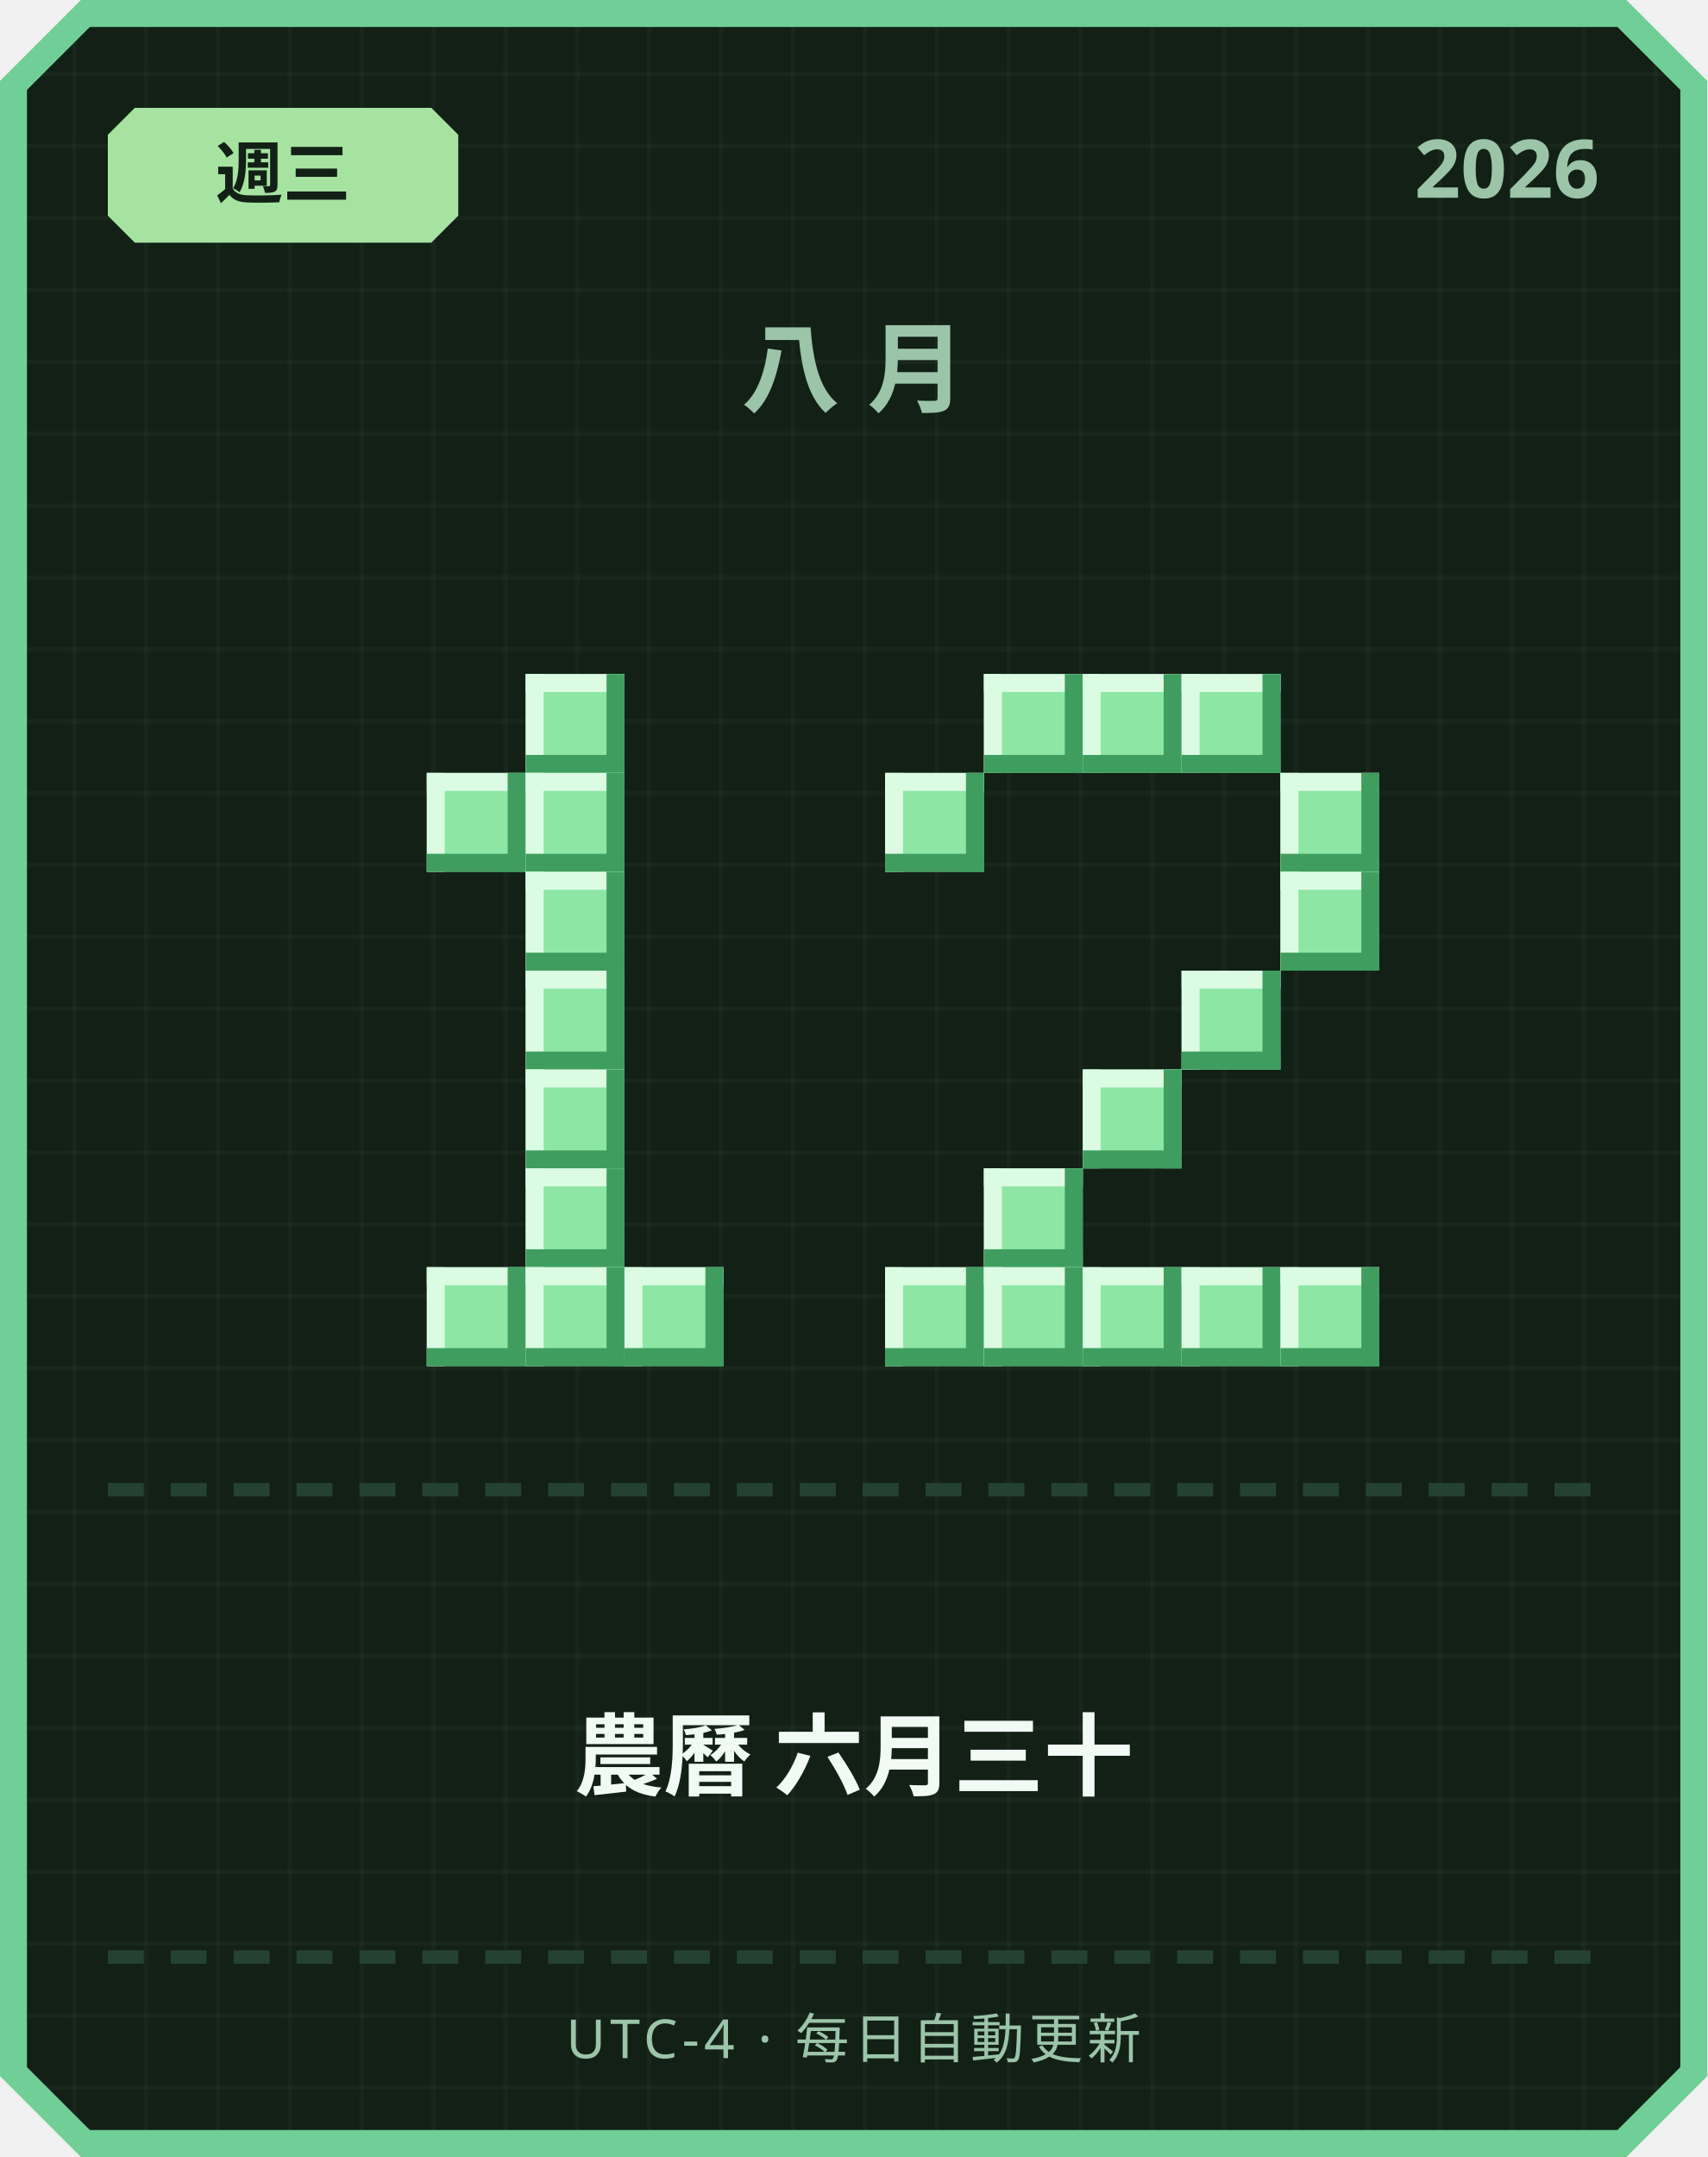
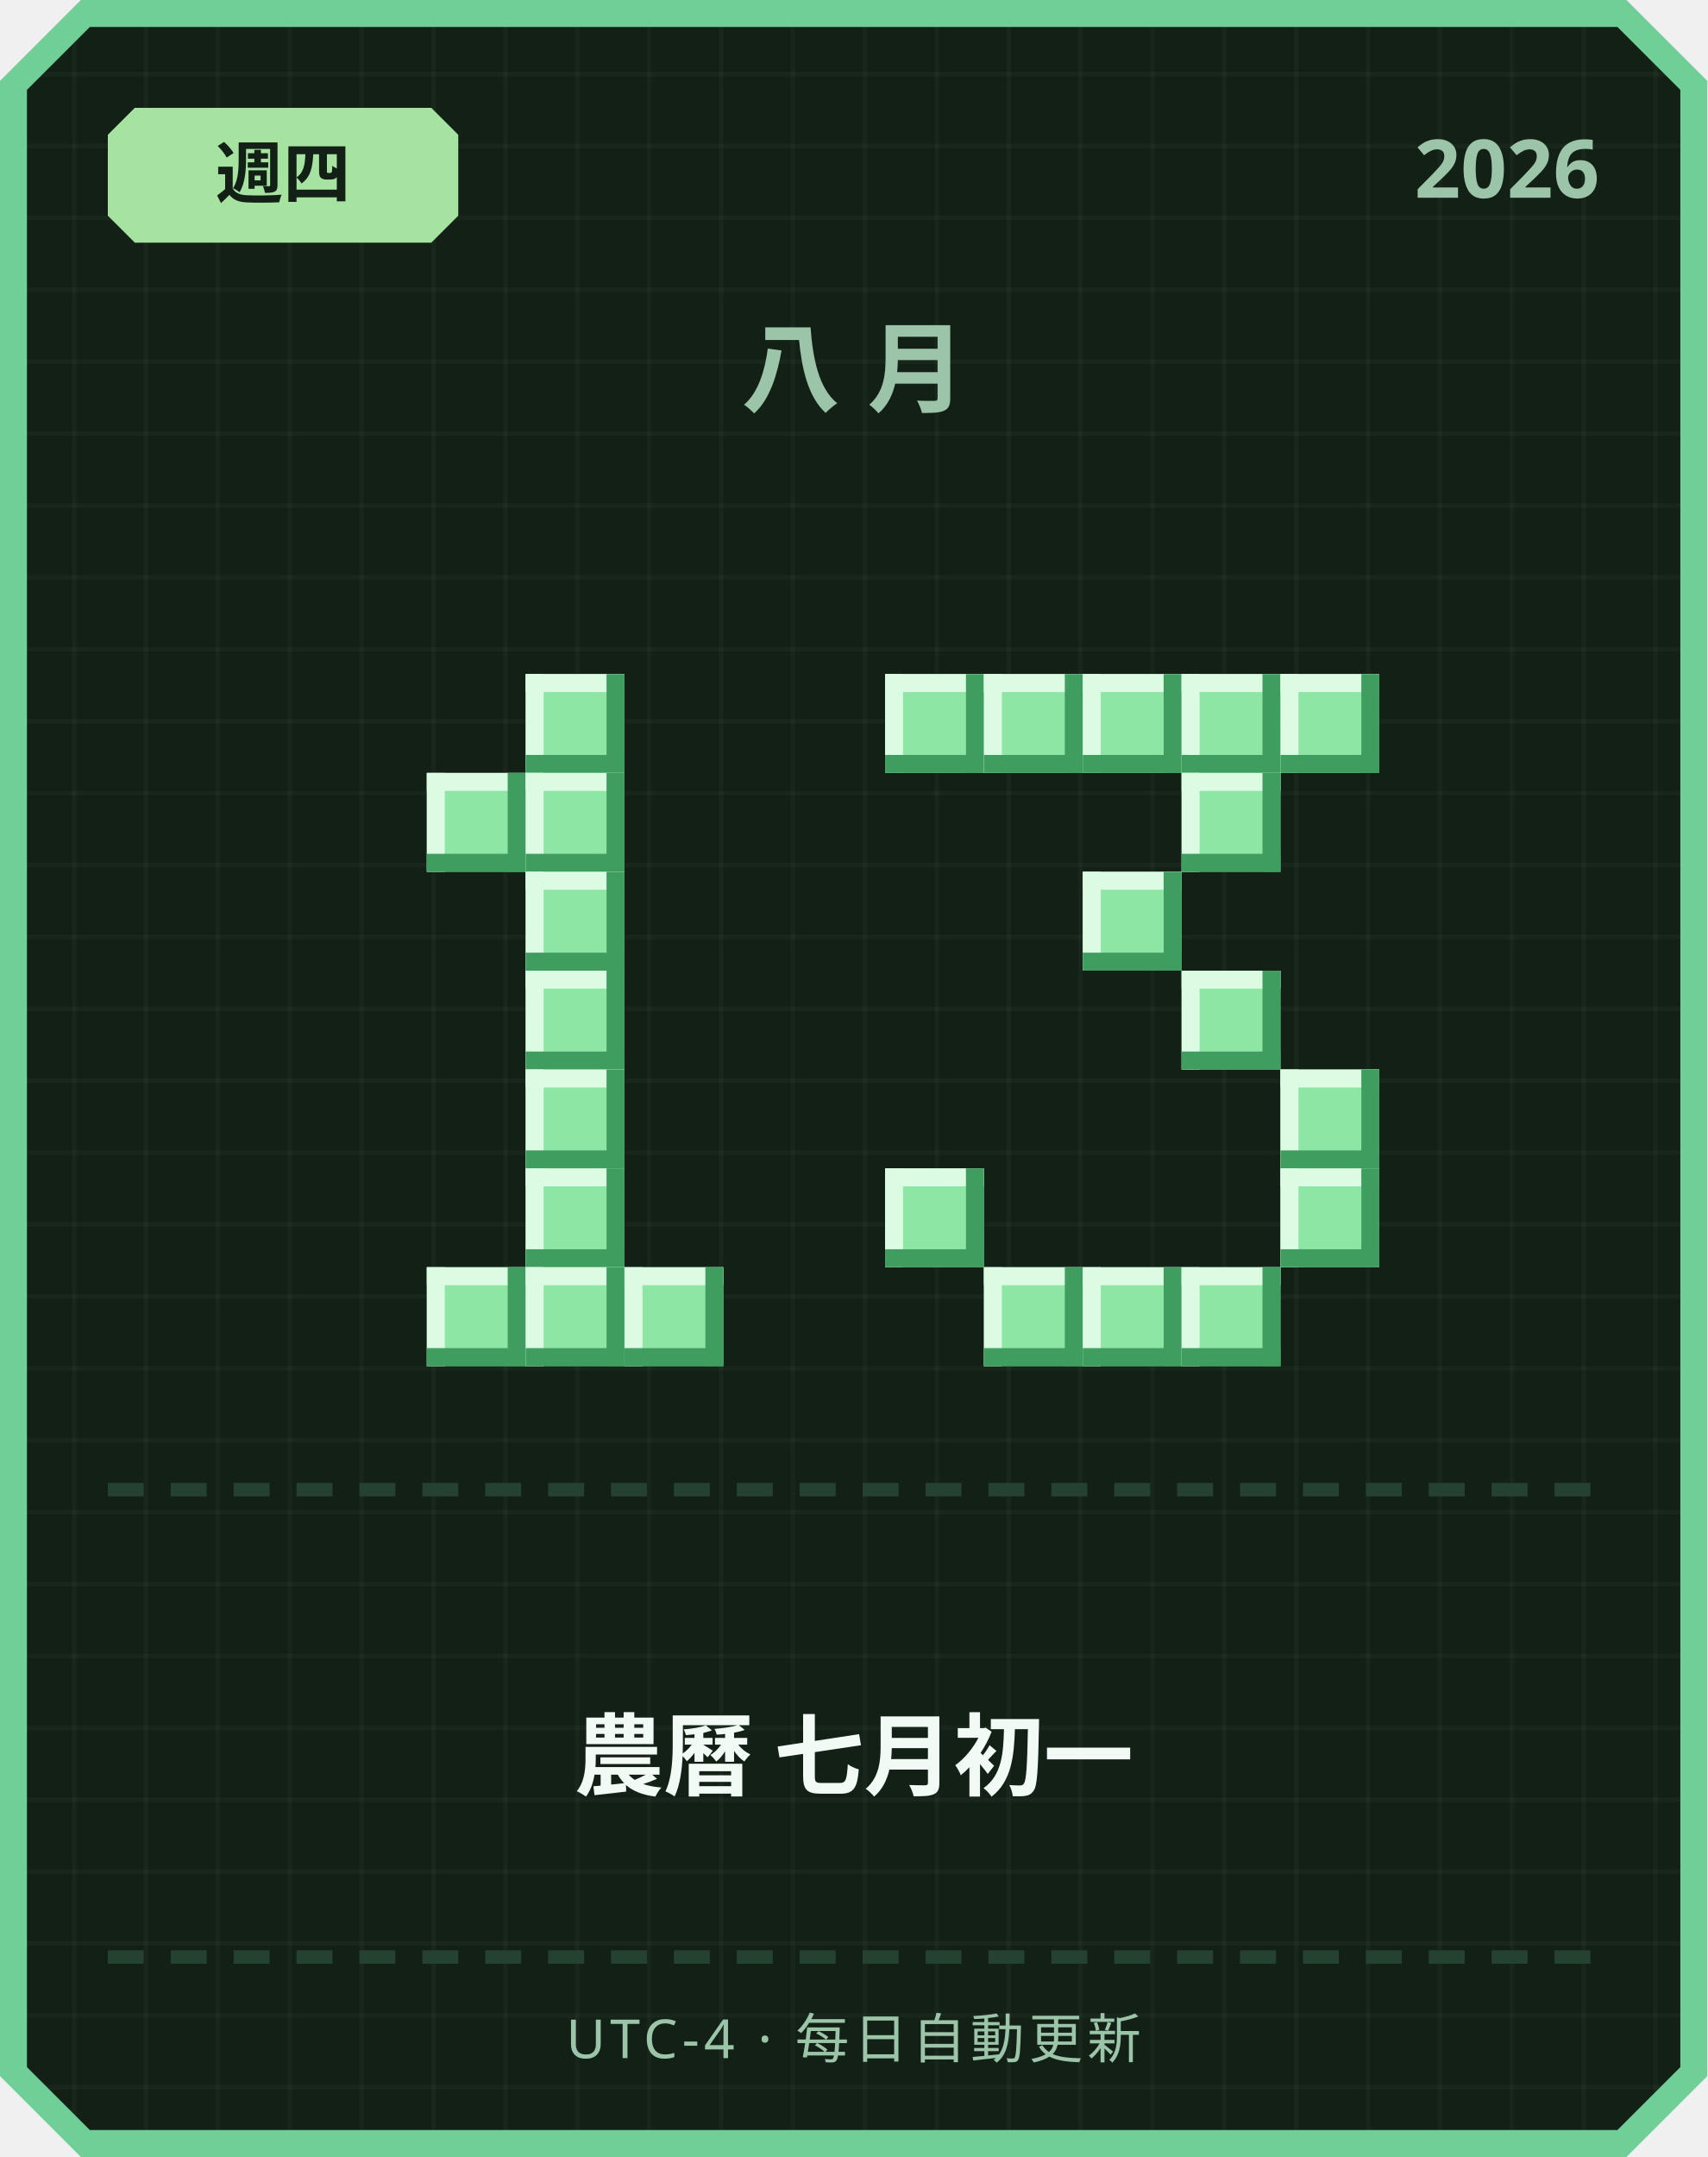
<svg xmlns="http://www.w3.org/2000/svg" width="380" height="480" viewBox="0 0 380 480">
  <defs>
    <pattern id="grid" width="16" height="16" patternUnits="userSpaceOnUse">
      <rect width="16" height="16" fill="#122016" />
      <rect width="1" height="16" fill="#ffffff" opacity="0.03" />
      <rect width="16" height="1" fill="#ffffff" opacity="0.03" />
    </pattern>
  </defs>
  <path d="M 18,0 L 362,0 L 380,18 L 380,462 L 362,480 L 18,480 L 0,462 L 0,18 Z" fill="#6fcf97" />
  <path d="M 20,6 L 360,6 L 374,20 L 374,460 L 360,474 L 20,474 L 6,460 L 6,20 Z" fill="url(#grid)" />
  <path d="M 30,24 L 96,24 L 102,30 L 102,48 L 96,54 L 30,54 L 24,48 L 24,30 Z" fill="#a6e3a1" />
-   <text x="63" y="44" text-anchor="middle" font-family="'Segoe UI', sans-serif" font-size="15" font-weight="700" fill="#122016">週三</text>
+   <text x="63" y="44" text-anchor="middle" font-family="'Segoe UI', sans-serif" font-size="15" font-weight="700" fill="#122016">週四</text>
  <text x="356" y="44" text-anchor="end" font-family="'Segoe UI', sans-serif" font-size="18" font-weight="700" fill="#9bc4a8">2026</text>
  <text x="190" y="90" text-anchor="middle" font-family="'Segoe UI', sans-serif" font-size="22" font-weight="700" letter-spacing="6" fill="#9bc4a8">八月</text>
  <rect x="117" y="150" width="22" height="22" fill="#8ee6a5" />
  <rect x="117" y="150" width="22" height="4" fill="#dbfbe3" />
  <rect x="117" y="150" width="4" height="22" fill="#dbfbe3" />
  <rect x="117" y="168" width="22" height="4" fill="#3f9e5f" />
  <rect x="135" y="150" width="4" height="22" fill="#3f9e5f" />
  <rect x="95" y="172" width="22" height="22" fill="#8ee6a5" />
  <rect x="95" y="172" width="22" height="4" fill="#dbfbe3" />
  <rect x="95" y="172" width="4" height="22" fill="#dbfbe3" />
  <rect x="95" y="190" width="22" height="4" fill="#3f9e5f" />
  <rect x="113" y="172" width="4" height="22" fill="#3f9e5f" />
  <rect x="117" y="172" width="22" height="22" fill="#8ee6a5" />
  <rect x="117" y="172" width="22" height="4" fill="#dbfbe3" />
  <rect x="117" y="172" width="4" height="22" fill="#dbfbe3" />
  <rect x="117" y="190" width="22" height="4" fill="#3f9e5f" />
  <rect x="135" y="172" width="4" height="22" fill="#3f9e5f" />
  <rect x="117" y="194" width="22" height="22" fill="#8ee6a5" />
  <rect x="117" y="194" width="22" height="4" fill="#dbfbe3" />
  <rect x="117" y="194" width="4" height="22" fill="#dbfbe3" />
  <rect x="117" y="212" width="22" height="4" fill="#3f9e5f" />
  <rect x="135" y="194" width="4" height="22" fill="#3f9e5f" />
  <rect x="117" y="216" width="22" height="22" fill="#8ee6a5" />
  <rect x="117" y="216" width="22" height="4" fill="#dbfbe3" />
  <rect x="117" y="216" width="4" height="22" fill="#dbfbe3" />
  <rect x="117" y="234" width="22" height="4" fill="#3f9e5f" />
  <rect x="135" y="216" width="4" height="22" fill="#3f9e5f" />
  <rect x="117" y="238" width="22" height="22" fill="#8ee6a5" />
  <rect x="117" y="238" width="22" height="4" fill="#dbfbe3" />
  <rect x="117" y="238" width="4" height="22" fill="#dbfbe3" />
  <rect x="117" y="256" width="22" height="4" fill="#3f9e5f" />
  <rect x="135" y="238" width="4" height="22" fill="#3f9e5f" />
  <rect x="117" y="260" width="22" height="22" fill="#8ee6a5" />
  <rect x="117" y="260" width="22" height="4" fill="#dbfbe3" />
  <rect x="117" y="260" width="4" height="22" fill="#dbfbe3" />
  <rect x="117" y="278" width="22" height="4" fill="#3f9e5f" />
  <rect x="135" y="260" width="4" height="22" fill="#3f9e5f" />
  <rect x="95" y="282" width="22" height="22" fill="#8ee6a5" />
  <rect x="95" y="282" width="22" height="4" fill="#dbfbe3" />
  <rect x="95" y="282" width="4" height="22" fill="#dbfbe3" />
  <rect x="95" y="300" width="22" height="4" fill="#3f9e5f" />
  <rect x="113" y="282" width="4" height="22" fill="#3f9e5f" />
  <rect x="117" y="282" width="22" height="22" fill="#8ee6a5" />
  <rect x="117" y="282" width="22" height="4" fill="#dbfbe3" />
  <rect x="117" y="282" width="4" height="22" fill="#dbfbe3" />
  <rect x="117" y="300" width="22" height="4" fill="#3f9e5f" />
  <rect x="135" y="282" width="4" height="22" fill="#3f9e5f" />
  <rect x="139" y="282" width="22" height="22" fill="#8ee6a5" />
  <rect x="139" y="282" width="22" height="4" fill="#dbfbe3" />
  <rect x="139" y="282" width="4" height="22" fill="#dbfbe3" />
  <rect x="139" y="300" width="22" height="4" fill="#3f9e5f" />
  <rect x="157" y="282" width="4" height="22" fill="#3f9e5f" />
+   <rect x="197" y="150" width="22" height="22" fill="#8ee6a5" />
+   <rect x="197" y="150" width="22" height="4" fill="#dbfbe3" />
+   <rect x="197" y="150" width="4" height="22" fill="#dbfbe3" />
+   <rect x="197" y="168" width="22" height="4" fill="#3f9e5f" />
+   <rect x="215" y="150" width="4" height="22" fill="#3f9e5f" />
  <rect x="219" y="150" width="22" height="22" fill="#8ee6a5" />
  <rect x="219" y="150" width="22" height="4" fill="#dbfbe3" />
  <rect x="219" y="150" width="4" height="22" fill="#dbfbe3" />
  <rect x="219" y="168" width="22" height="4" fill="#3f9e5f" />
  <rect x="237" y="150" width="4" height="22" fill="#3f9e5f" />
  <rect x="241" y="150" width="22" height="22" fill="#8ee6a5" />
  <rect x="241" y="150" width="22" height="4" fill="#dbfbe3" />
  <rect x="241" y="150" width="4" height="22" fill="#dbfbe3" />
  <rect x="241" y="168" width="22" height="4" fill="#3f9e5f" />
  <rect x="259" y="150" width="4" height="22" fill="#3f9e5f" />
  <rect x="263" y="150" width="22" height="22" fill="#8ee6a5" />
  <rect x="263" y="150" width="22" height="4" fill="#dbfbe3" />
  <rect x="263" y="150" width="4" height="22" fill="#dbfbe3" />
  <rect x="263" y="168" width="22" height="4" fill="#3f9e5f" />
  <rect x="281" y="150" width="4" height="22" fill="#3f9e5f" />
-   <rect x="197" y="172" width="22" height="22" fill="#8ee6a5" />
-   <rect x="197" y="172" width="22" height="4" fill="#dbfbe3" />
-   <rect x="197" y="172" width="4" height="22" fill="#dbfbe3" />
-   <rect x="197" y="190" width="22" height="4" fill="#3f9e5f" />
-   <rect x="215" y="172" width="4" height="22" fill="#3f9e5f" />
-   <rect x="285" y="172" width="22" height="22" fill="#8ee6a5" />
-   <rect x="285" y="172" width="22" height="4" fill="#dbfbe3" />
-   <rect x="285" y="172" width="4" height="22" fill="#dbfbe3" />
-   <rect x="285" y="190" width="22" height="4" fill="#3f9e5f" />
-   <rect x="303" y="172" width="4" height="22" fill="#3f9e5f" />
-   <rect x="285" y="194" width="22" height="22" fill="#8ee6a5" />
-   <rect x="285" y="194" width="22" height="4" fill="#dbfbe3" />
-   <rect x="285" y="194" width="4" height="22" fill="#dbfbe3" />
-   <rect x="285" y="212" width="22" height="4" fill="#3f9e5f" />
-   <rect x="303" y="194" width="4" height="22" fill="#3f9e5f" />
+   <rect x="285" y="150" width="22" height="22" fill="#8ee6a5" />
+   <rect x="285" y="150" width="22" height="4" fill="#dbfbe3" />
+   <rect x="285" y="150" width="4" height="22" fill="#dbfbe3" />
+   <rect x="285" y="168" width="22" height="4" fill="#3f9e5f" />
+   <rect x="303" y="150" width="4" height="22" fill="#3f9e5f" />
+   <rect x="263" y="172" width="22" height="22" fill="#8ee6a5" />
+   <rect x="263" y="172" width="22" height="4" fill="#dbfbe3" />
+   <rect x="263" y="172" width="4" height="22" fill="#dbfbe3" />
+   <rect x="263" y="190" width="22" height="4" fill="#3f9e5f" />
+   <rect x="281" y="172" width="4" height="22" fill="#3f9e5f" />
+   <rect x="241" y="194" width="22" height="22" fill="#8ee6a5" />
+   <rect x="241" y="194" width="22" height="4" fill="#dbfbe3" />
+   <rect x="241" y="194" width="4" height="22" fill="#dbfbe3" />
+   <rect x="241" y="212" width="22" height="4" fill="#3f9e5f" />
+   <rect x="259" y="194" width="4" height="22" fill="#3f9e5f" />
  <rect x="263" y="216" width="22" height="22" fill="#8ee6a5" />
  <rect x="263" y="216" width="22" height="4" fill="#dbfbe3" />
  <rect x="263" y="216" width="4" height="22" fill="#dbfbe3" />
  <rect x="263" y="234" width="22" height="4" fill="#3f9e5f" />
  <rect x="281" y="216" width="4" height="22" fill="#3f9e5f" />
-   <rect x="241" y="238" width="22" height="22" fill="#8ee6a5" />
-   <rect x="241" y="238" width="22" height="4" fill="#dbfbe3" />
-   <rect x="241" y="238" width="4" height="22" fill="#dbfbe3" />
-   <rect x="241" y="256" width="22" height="4" fill="#3f9e5f" />
-   <rect x="259" y="238" width="4" height="22" fill="#3f9e5f" />
-   <rect x="219" y="260" width="22" height="22" fill="#8ee6a5" />
-   <rect x="219" y="260" width="22" height="4" fill="#dbfbe3" />
-   <rect x="219" y="260" width="4" height="22" fill="#dbfbe3" />
-   <rect x="219" y="278" width="22" height="4" fill="#3f9e5f" />
-   <rect x="237" y="260" width="4" height="22" fill="#3f9e5f" />
-   <rect x="197" y="282" width="22" height="22" fill="#8ee6a5" />
-   <rect x="197" y="282" width="22" height="4" fill="#dbfbe3" />
-   <rect x="197" y="282" width="4" height="22" fill="#dbfbe3" />
-   <rect x="197" y="300" width="22" height="4" fill="#3f9e5f" />
-   <rect x="215" y="282" width="4" height="22" fill="#3f9e5f" />
+   <rect x="285" y="238" width="22" height="22" fill="#8ee6a5" />
+   <rect x="285" y="238" width="22" height="4" fill="#dbfbe3" />
+   <rect x="285" y="238" width="4" height="22" fill="#dbfbe3" />
+   <rect x="285" y="256" width="22" height="4" fill="#3f9e5f" />
+   <rect x="303" y="238" width="4" height="22" fill="#3f9e5f" />
+   <rect x="197" y="260" width="22" height="22" fill="#8ee6a5" />
+   <rect x="197" y="260" width="22" height="4" fill="#dbfbe3" />
+   <rect x="197" y="260" width="4" height="22" fill="#dbfbe3" />
+   <rect x="197" y="278" width="22" height="4" fill="#3f9e5f" />
+   <rect x="215" y="260" width="4" height="22" fill="#3f9e5f" />
+   <rect x="285" y="260" width="22" height="22" fill="#8ee6a5" />
+   <rect x="285" y="260" width="22" height="4" fill="#dbfbe3" />
+   <rect x="285" y="260" width="4" height="22" fill="#dbfbe3" />
+   <rect x="285" y="278" width="22" height="4" fill="#3f9e5f" />
+   <rect x="303" y="260" width="4" height="22" fill="#3f9e5f" />
  <rect x="219" y="282" width="22" height="22" fill="#8ee6a5" />
  <rect x="219" y="282" width="22" height="4" fill="#dbfbe3" />
  <rect x="219" y="282" width="4" height="22" fill="#dbfbe3" />
  <rect x="219" y="300" width="22" height="4" fill="#3f9e5f" />
  <rect x="237" y="282" width="4" height="22" fill="#3f9e5f" />
  <rect x="241" y="282" width="22" height="22" fill="#8ee6a5" />
  <rect x="241" y="282" width="22" height="4" fill="#dbfbe3" />
  <rect x="241" y="282" width="4" height="22" fill="#dbfbe3" />
  <rect x="241" y="300" width="22" height="4" fill="#3f9e5f" />
  <rect x="259" y="282" width="4" height="22" fill="#3f9e5f" />
  <rect x="263" y="282" width="22" height="22" fill="#8ee6a5" />
  <rect x="263" y="282" width="22" height="4" fill="#dbfbe3" />
  <rect x="263" y="282" width="4" height="22" fill="#dbfbe3" />
  <rect x="263" y="300" width="22" height="4" fill="#3f9e5f" />
  <rect x="281" y="282" width="4" height="22" fill="#3f9e5f" />
-   <rect x="285" y="282" width="22" height="22" fill="#8ee6a5" />
-   <rect x="285" y="282" width="22" height="4" fill="#dbfbe3" />
-   <rect x="285" y="282" width="4" height="22" fill="#dbfbe3" />
-   <rect x="285" y="300" width="22" height="4" fill="#3f9e5f" />
-   <rect x="303" y="282" width="4" height="22" fill="#3f9e5f" />
  <rect x="24" y="330" width="8" height="3" fill="#254230" />
  <rect x="38" y="330" width="8" height="3" fill="#254230" />
  <rect x="52" y="330" width="8" height="3" fill="#254230" />
  <rect x="66" y="330" width="8" height="3" fill="#254230" />
  <rect x="80" y="330" width="8" height="3" fill="#254230" />
  <rect x="94" y="330" width="8" height="3" fill="#254230" />
  <rect x="108" y="330" width="8" height="3" fill="#254230" />
  <rect x="122" y="330" width="8" height="3" fill="#254230" />
  <rect x="136" y="330" width="8" height="3" fill="#254230" />
  <rect x="150" y="330" width="8" height="3" fill="#254230" />
  <rect x="164" y="330" width="8" height="3" fill="#254230" />
  <rect x="178" y="330" width="8" height="3" fill="#254230" />
  <rect x="192" y="330" width="8" height="3" fill="#254230" />
  <rect x="206" y="330" width="8" height="3" fill="#254230" />
  <rect x="220" y="330" width="8" height="3" fill="#254230" />
  <rect x="234" y="330" width="8" height="3" fill="#254230" />
  <rect x="248" y="330" width="8" height="3" fill="#254230" />
  <rect x="262" y="330" width="8" height="3" fill="#254230" />
  <rect x="276" y="330" width="8" height="3" fill="#254230" />
  <rect x="290" y="330" width="8" height="3" fill="#254230" />
  <rect x="304" y="330" width="8" height="3" fill="#254230" />
  <rect x="318" y="330" width="8" height="3" fill="#254230" />
  <rect x="332" y="330" width="8" height="3" fill="#254230" />
  <rect x="346" y="330" width="8" height="3" fill="#254230" />
-   <text x="190" y="398" text-anchor="middle" font-family="'Segoe UI', 'Microsoft JhengHei', sans-serif" font-size="20" font-weight="700" fill="#f1faf4">農曆 六月三十</text>
+   <text x="190" y="398" text-anchor="middle" font-family="'Segoe UI', 'Microsoft JhengHei', sans-serif" font-size="20" font-weight="700" fill="#f1faf4">農曆 七月初一</text>
  <rect x="24" y="434" width="8" height="3" fill="#254230" />
  <rect x="38" y="434" width="8" height="3" fill="#254230" />
  <rect x="52" y="434" width="8" height="3" fill="#254230" />
  <rect x="66" y="434" width="8" height="3" fill="#254230" />
  <rect x="80" y="434" width="8" height="3" fill="#254230" />
  <rect x="94" y="434" width="8" height="3" fill="#254230" />
  <rect x="108" y="434" width="8" height="3" fill="#254230" />
  <rect x="122" y="434" width="8" height="3" fill="#254230" />
  <rect x="136" y="434" width="8" height="3" fill="#254230" />
  <rect x="150" y="434" width="8" height="3" fill="#254230" />
  <rect x="164" y="434" width="8" height="3" fill="#254230" />
  <rect x="178" y="434" width="8" height="3" fill="#254230" />
  <rect x="192" y="434" width="8" height="3" fill="#254230" />
  <rect x="206" y="434" width="8" height="3" fill="#254230" />
  <rect x="220" y="434" width="8" height="3" fill="#254230" />
  <rect x="234" y="434" width="8" height="3" fill="#254230" />
  <rect x="248" y="434" width="8" height="3" fill="#254230" />
  <rect x="262" y="434" width="8" height="3" fill="#254230" />
  <rect x="276" y="434" width="8" height="3" fill="#254230" />
  <rect x="290" y="434" width="8" height="3" fill="#254230" />
  <rect x="304" y="434" width="8" height="3" fill="#254230" />
  <rect x="318" y="434" width="8" height="3" fill="#254230" />
  <rect x="332" y="434" width="8" height="3" fill="#254230" />
  <rect x="346" y="434" width="8" height="3" fill="#254230" />
  <text x="190" y="458" text-anchor="middle" font-family="'Segoe UI', sans-serif" font-size="12" letter-spacing="1" fill="#9bc4a8">UTC-4 · 每日自動更新</text>
</svg>
